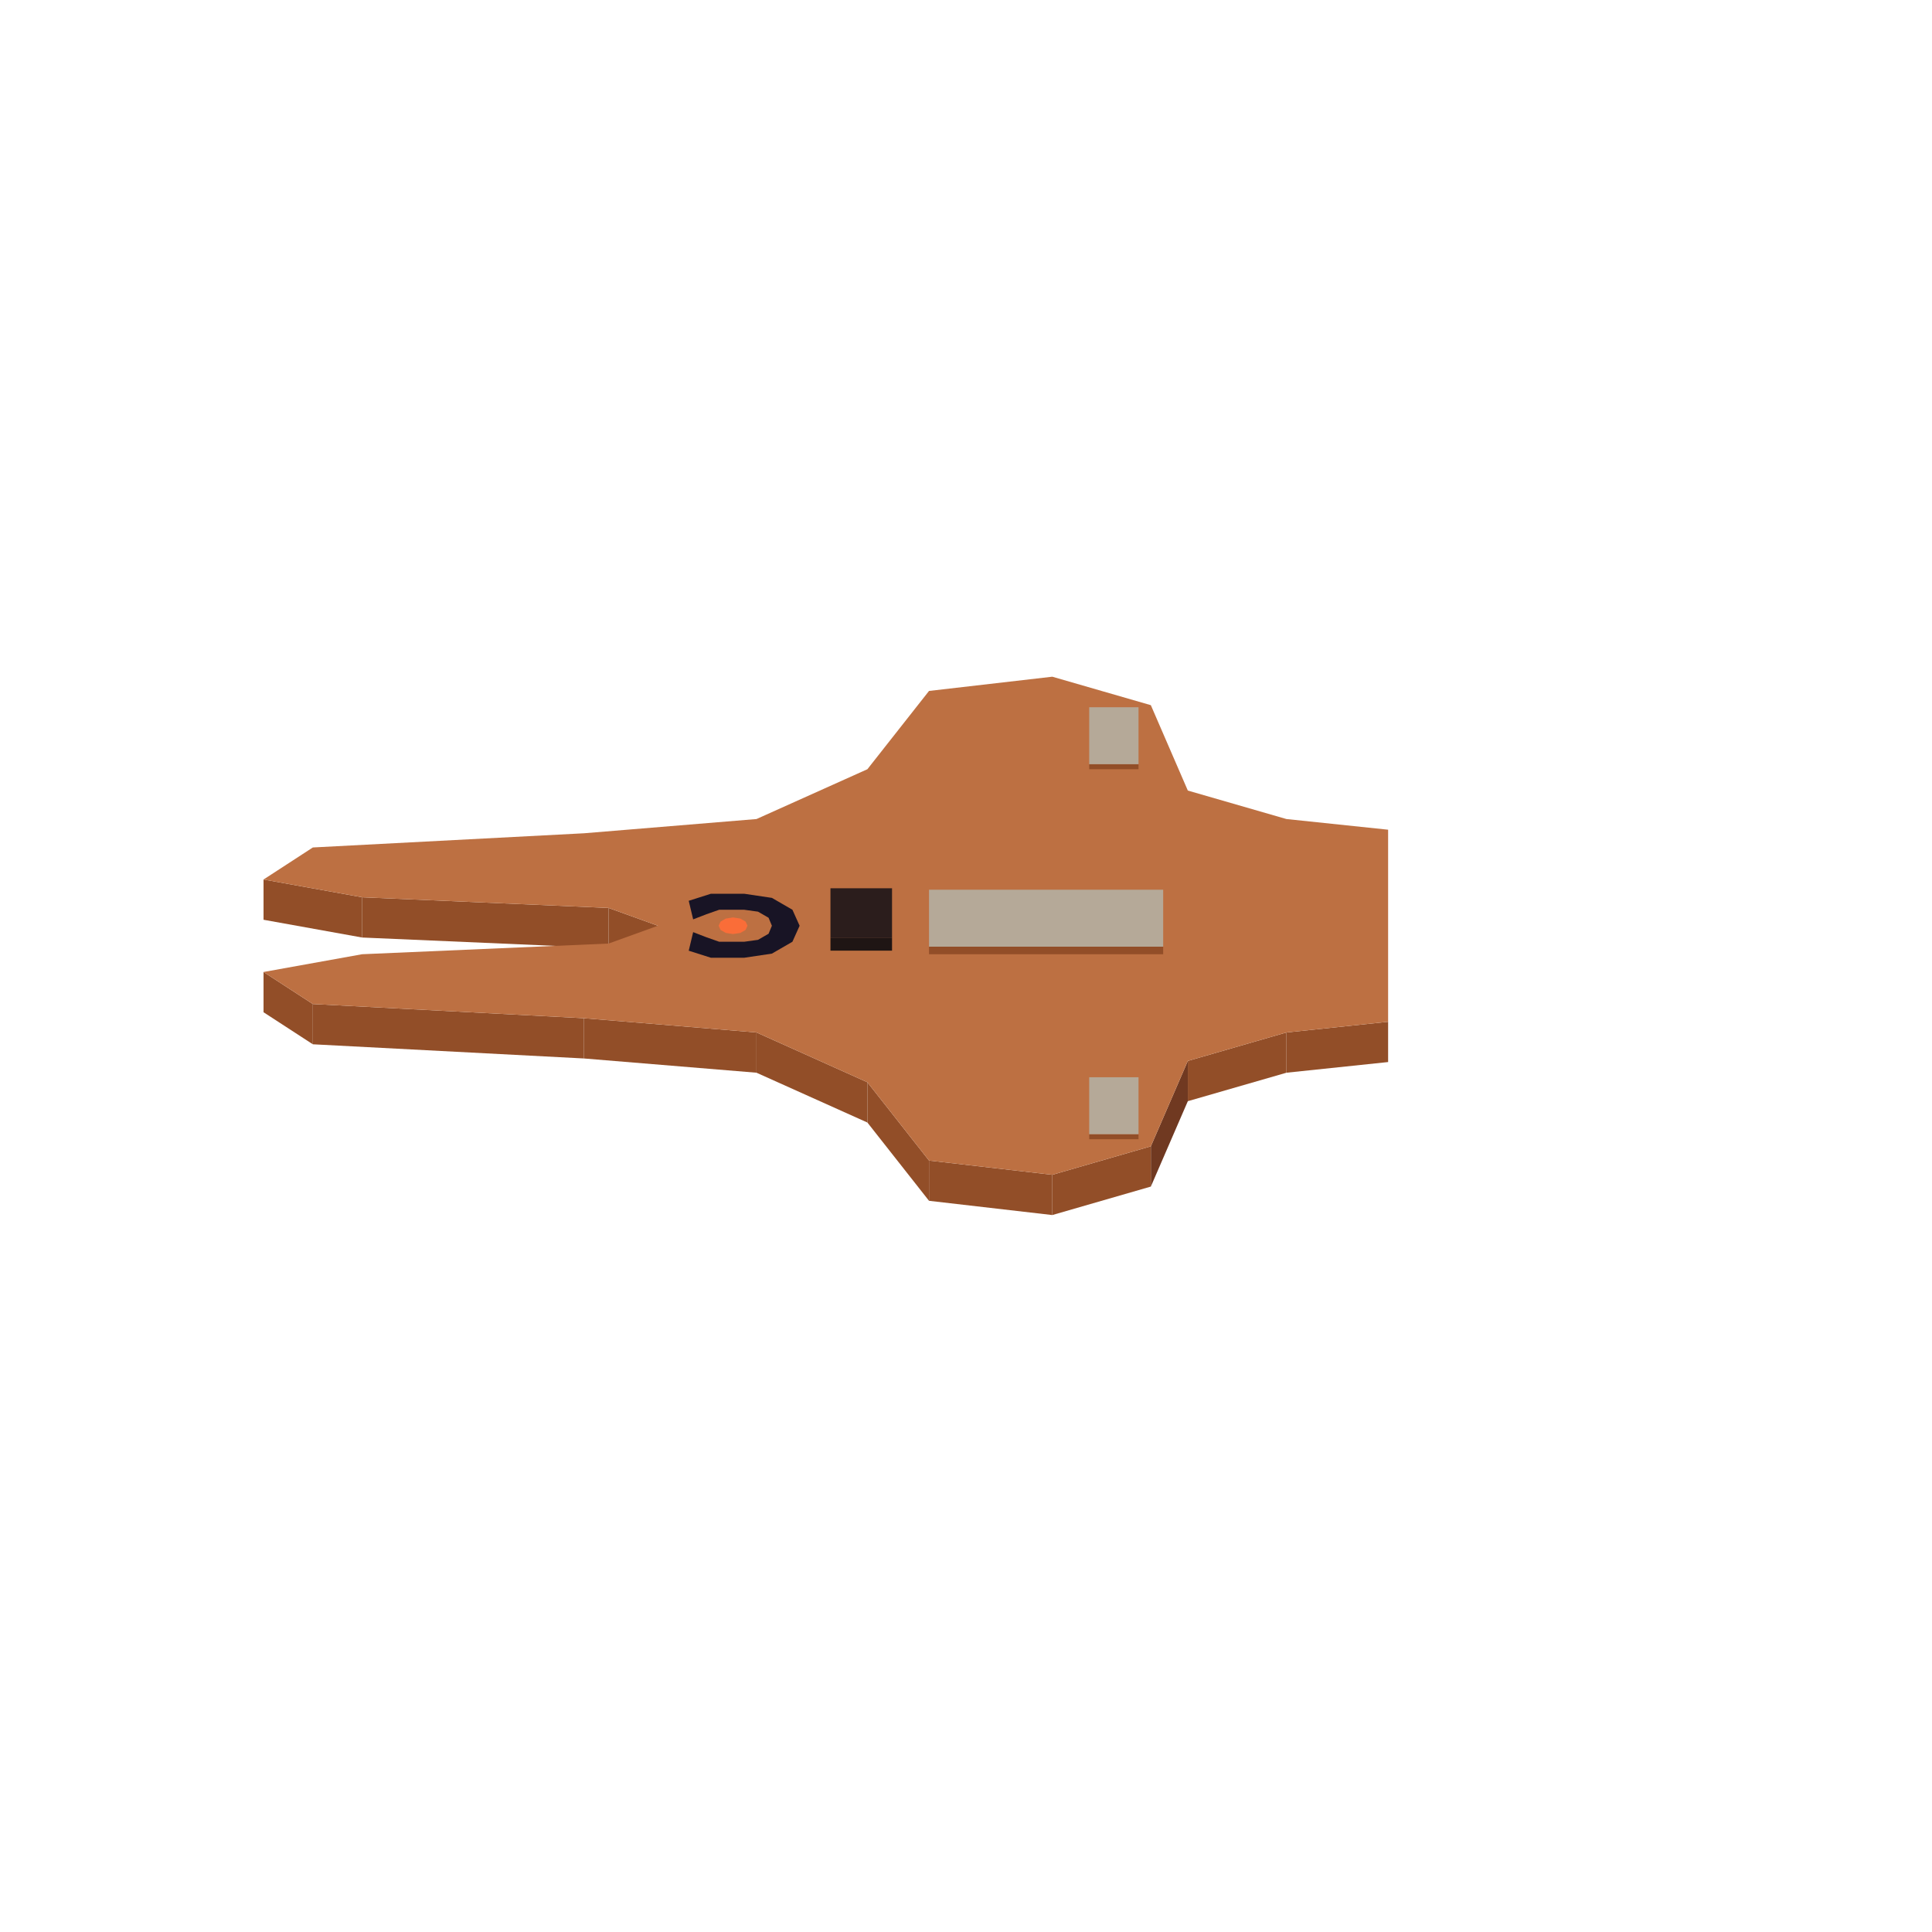
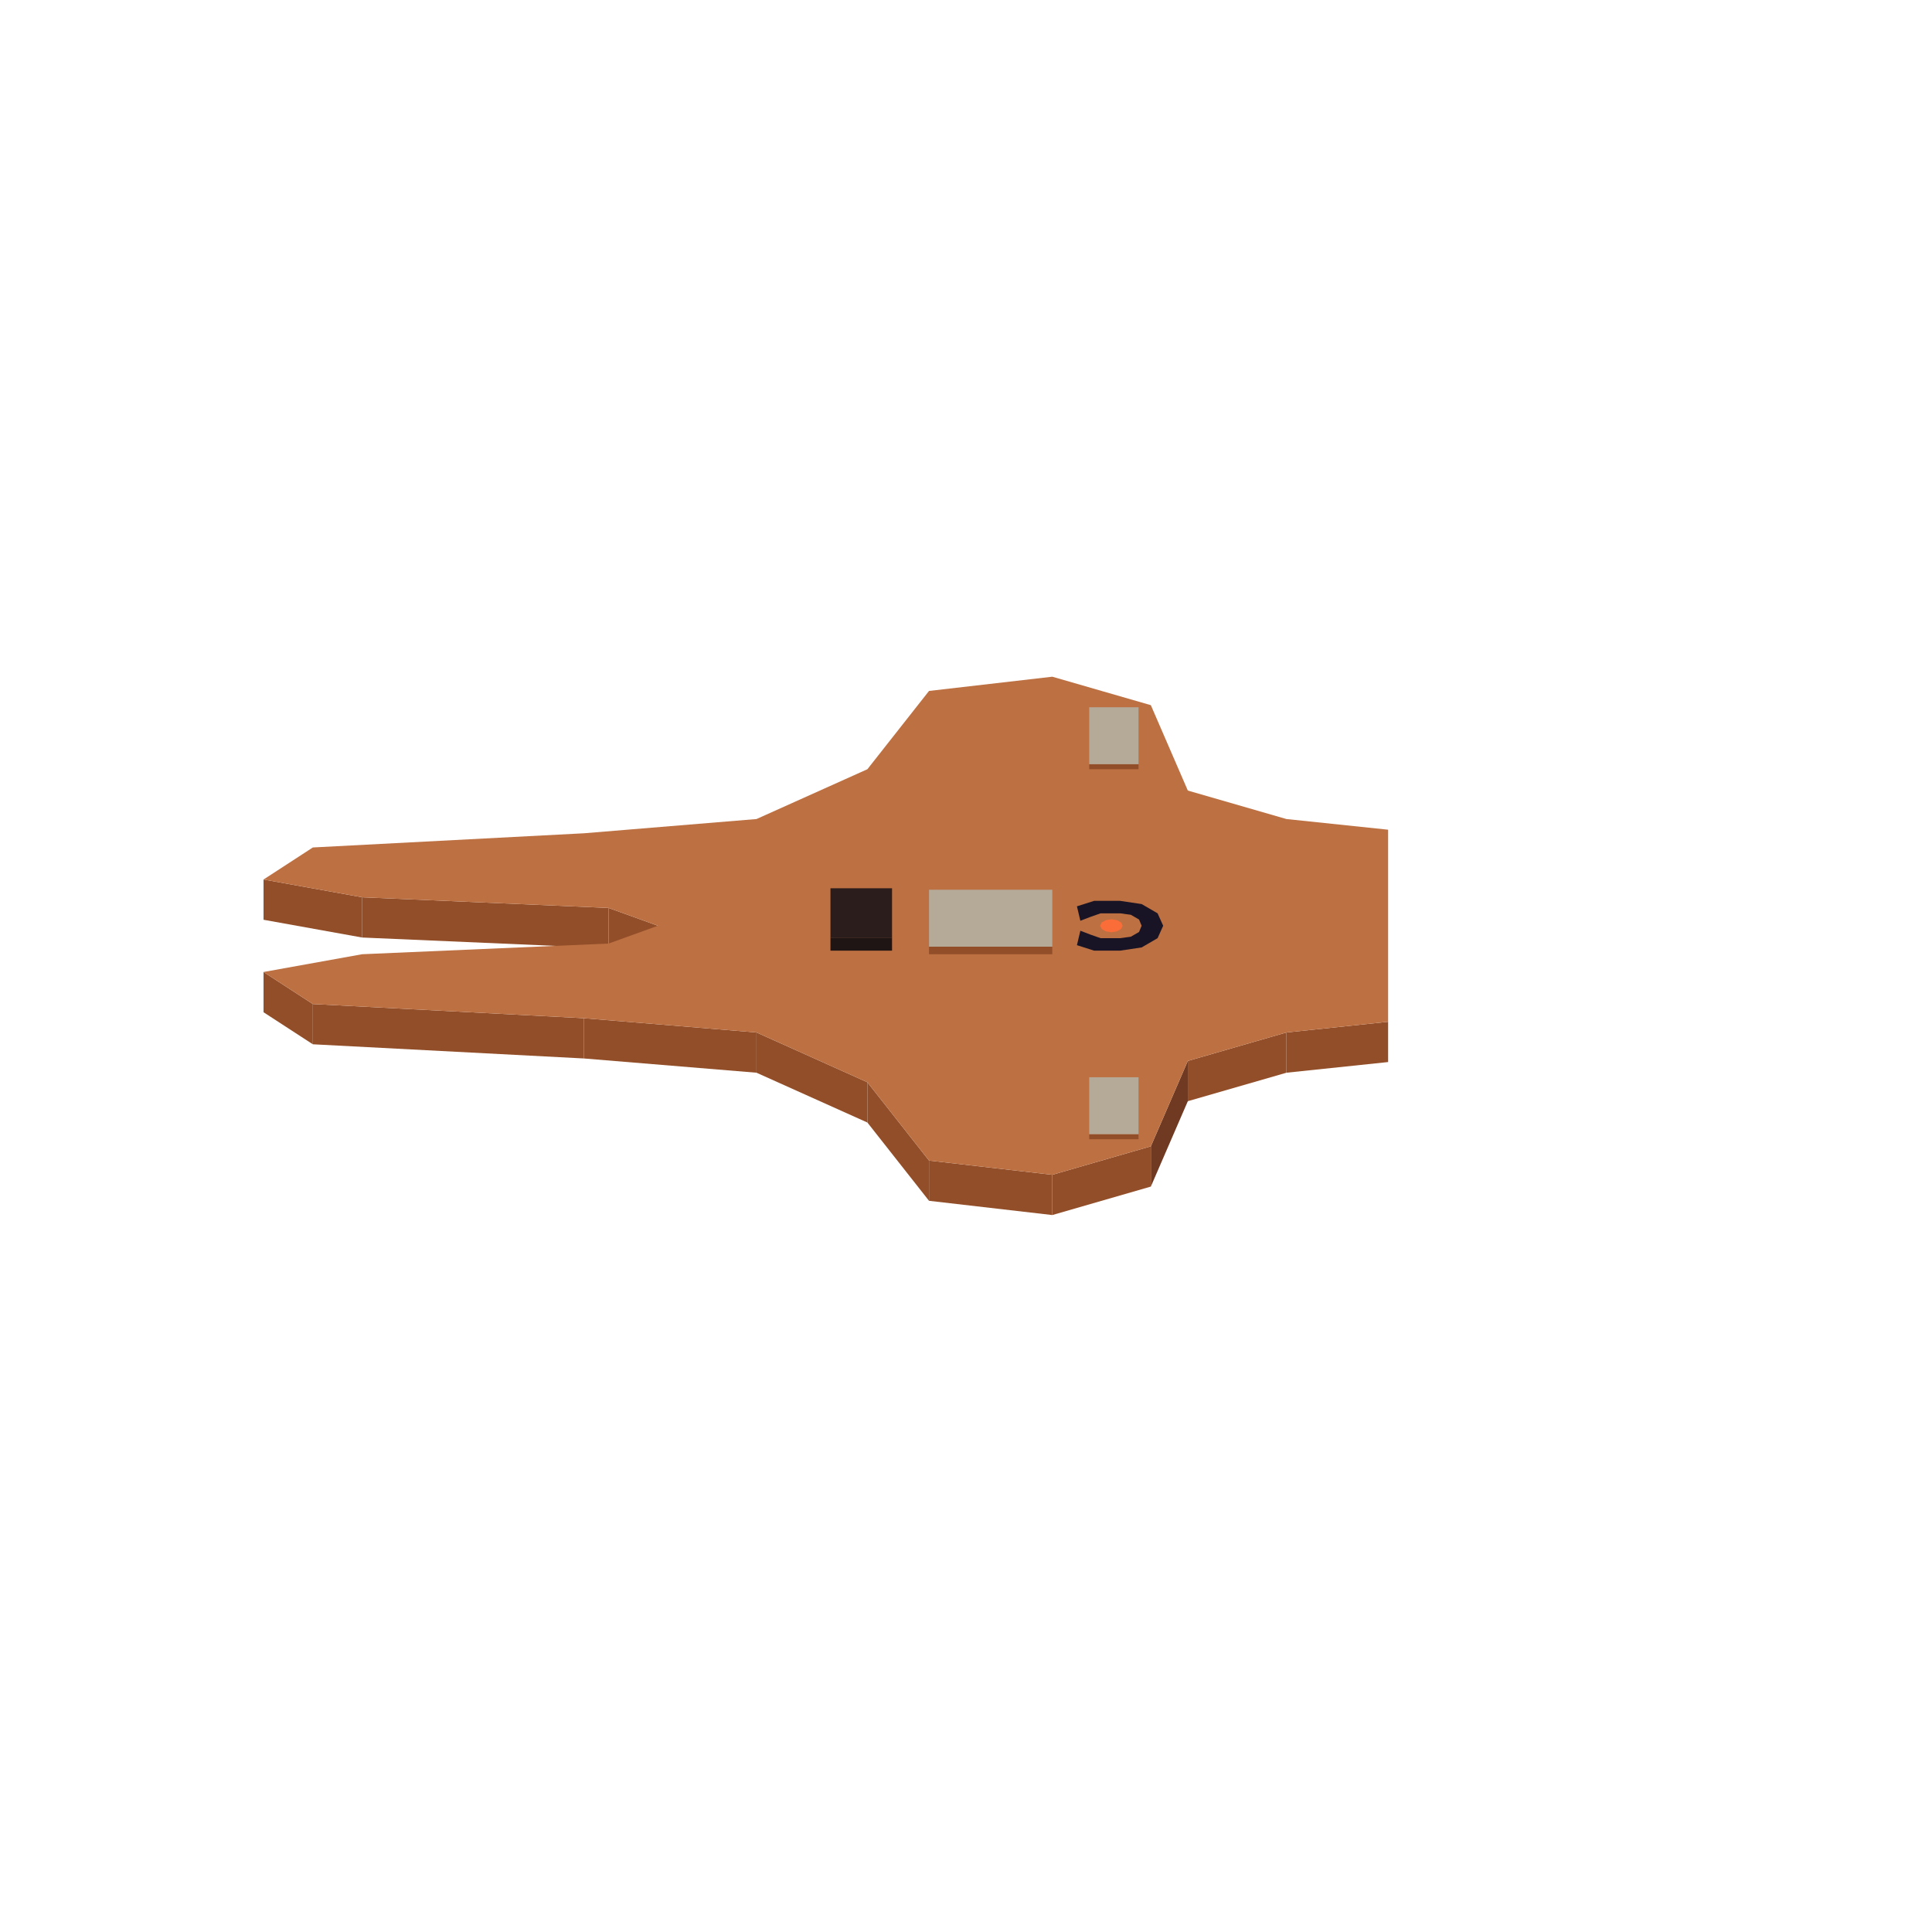
<svg xmlns="http://www.w3.org/2000/svg" width="168" height="168" viewBox="0 0 384 384">
  <polygon fill="#924e28" points="120.96,180.46 130.76,184.00 130.76,192.00 120.96,188.46" />
  <polygon fill="#924e28" points="71.98,178.34 120.96,180.46 120.96,188.46 71.98,186.34" />
  <polygon fill="#924e28" points="52.38,174.81 71.98,178.34 71.98,186.34 52.38,182.81" />
  <polygon fill="#924e28" points="255.69,205.21 275.90,203.09 275.90,211.09 255.69,213.21" />
  <polygon fill="#924e28" points="236.09,210.87 255.69,205.21 255.69,213.21 236.09,218.87" />
  <polygon fill="#703921" points="228.74,227.84 236.09,210.87 236.09,218.87 228.74,235.84" />
  <polygon fill="#924e28" points="209.15,233.50 228.74,227.84 228.74,235.84 209.15,241.50" />
  <polygon fill="#924e28" points="184.65,230.67 209.15,233.50 209.15,241.50 184.65,238.67" />
  <polygon fill="#924e28" points="172.40,215.11 184.65,230.67 184.65,238.67 172.40,223.11" />
  <polygon fill="#924e28" points="150.36,205.21 172.40,215.11 172.40,223.11 150.36,213.21" />
  <polygon fill="#924e28" points="116.07,202.38 150.36,205.21 150.36,213.21 116.07,210.38" />
  <polygon fill="#924e28" points="62.18,199.56 116.07,202.38 116.07,210.38 62.18,207.56" />
  <polygon fill="#924e28" points="52.38,193.19 62.18,199.56 62.18,207.56 52.38,201.19" />
  <polygon fill="#bd7042" points="130.76,184.00 120.96,180.46 71.98,178.34 52.38,174.81 62.18,168.44 116.07,165.62 150.36,162.79 172.40,152.89 184.65,137.33 209.15,134.50 228.74,140.16 236.09,157.13 255.69,162.79 275.90,164.91 275.90,203.09 255.69,205.21 236.09,210.87 228.74,227.84 209.15,233.50 184.65,230.67 172.40,215.11 150.36,205.21 116.07,202.38 62.18,199.56 52.38,193.19 71.98,189.66 120.96,187.54 130.76,184.00" />
-   <polygon fill="#181425" points="157.50,187.18 153.42,189.54 147.91,190.36 141.30,190.36 136.89,188.96 137.77,185.27 140.41,186.29 142.95,187.18 147.91,187.18 150.66,186.80 152.76,185.59 153.42,184.00 152.76,182.41 150.66,181.20 147.91,180.82 142.95,180.82 140.41,181.71 137.77,182.73 136.89,179.04 141.30,177.64 147.91,177.64 153.42,178.46 157.50,180.82 158.93,184.00" />
-   <polygon fill="#fa6d38" points="145.70,182.35 147.14,182.57 148.19,183.17 148.57,184.00 148.19,184.83 147.14,185.43 145.70,185.65 144.27,185.43 143.22,184.83 142.84,184.00 143.22,183.17 144.27,182.57" />
+   <polygon fill="#181425" points="230.08,186.47 226.91,188.31 222.62,188.95 217.47,188.95 214.05,187.86 214.73,184.99 216.79,185.78 218.76,186.47 222.62,186.47 224.76,186.18 226.39,185.24 226.91,184.00 226.39,182.76 224.76,181.82 222.62,181.53 218.76,181.53 216.79,182.22 214.73,183.01 214.05,180.14 217.47,179.05 222.62,179.05 226.91,179.69 230.08,181.53 231.19,184.00" />
+   <polygon fill="#fa6d38" points="220.90,182.71 222.02,182.89 222.83,183.36 223.13,184.00 222.83,184.64 222.02,185.11 220.90,185.29 219.79,185.11 218.97,184.64 218.67,184.00 218.97,183.36 219.79,182.89" />
  <polygon fill="#924e28" points="216.49,151.89 226.29,151.89 226.29,152.89 216.49,152.89" />
  <polygon fill="#b5a998" points="216.49,151.89 216.49,140.57 226.29,140.57 226.29,151.89" />
-   <polygon fill="#924e28" points="184.65,188.16 231.19,188.16 231.19,189.66 184.65,189.66" />
-   <polygon fill="#b5a998" points="184.65,188.16 184.65,176.84 231.19,176.84 231.19,188.16" />
+   <polygon fill="#924e28" points="184.65,188.16 209.15,188.16 209.15,189.66 184.65,189.66" />
+   <polygon fill="#b5a998" points="184.65,188.16 184.65,176.84 209.15,176.84 209.15,188.16" />
  <polygon fill="#1f1514" points="165.06,186.45 177.30,186.45 177.30,188.95 165.06,188.95" />
  <polygon fill="#2b1d1c" points="165.06,186.45 165.06,176.55 177.30,176.55 177.30,186.45" />
  <polygon fill="#924e28" points="216.49,225.43 226.29,225.43 226.29,226.43 216.49,226.43" />
  <polygon fill="#b5a998" points="216.49,225.43 216.49,214.11 226.29,214.11 226.29,225.43" />
</svg>
